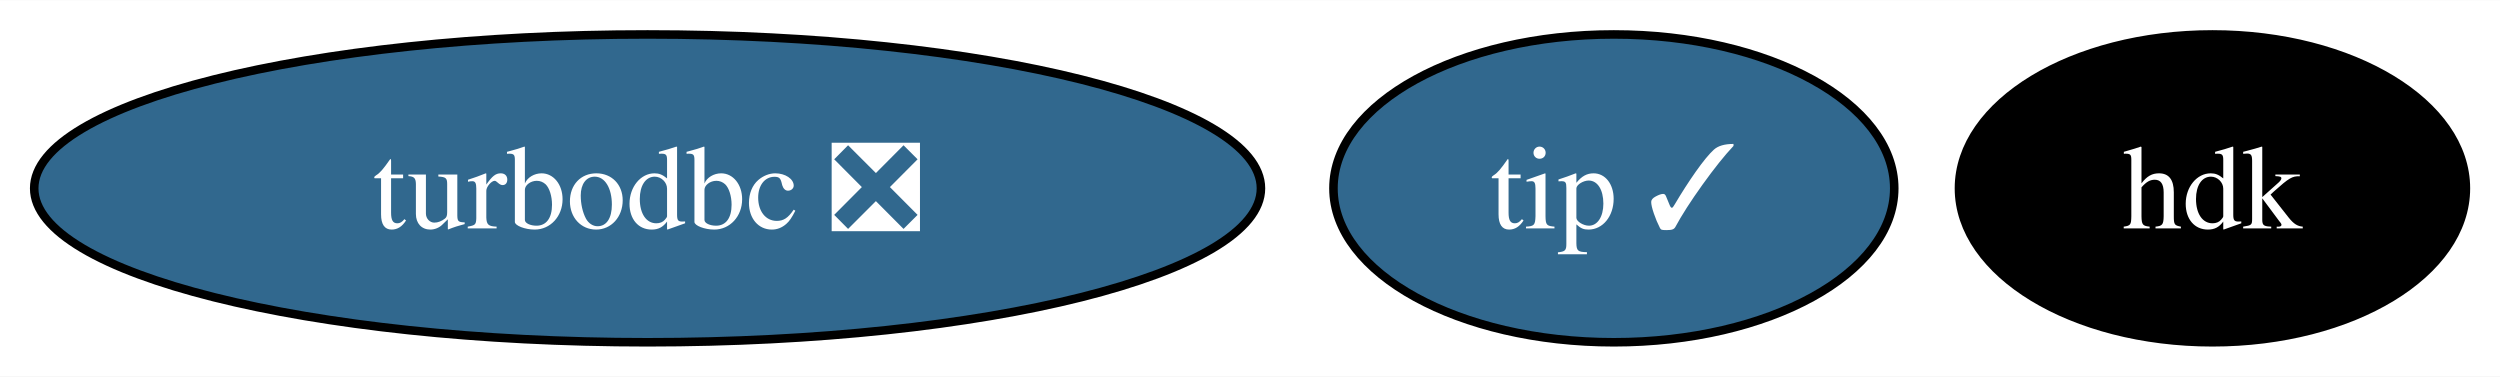
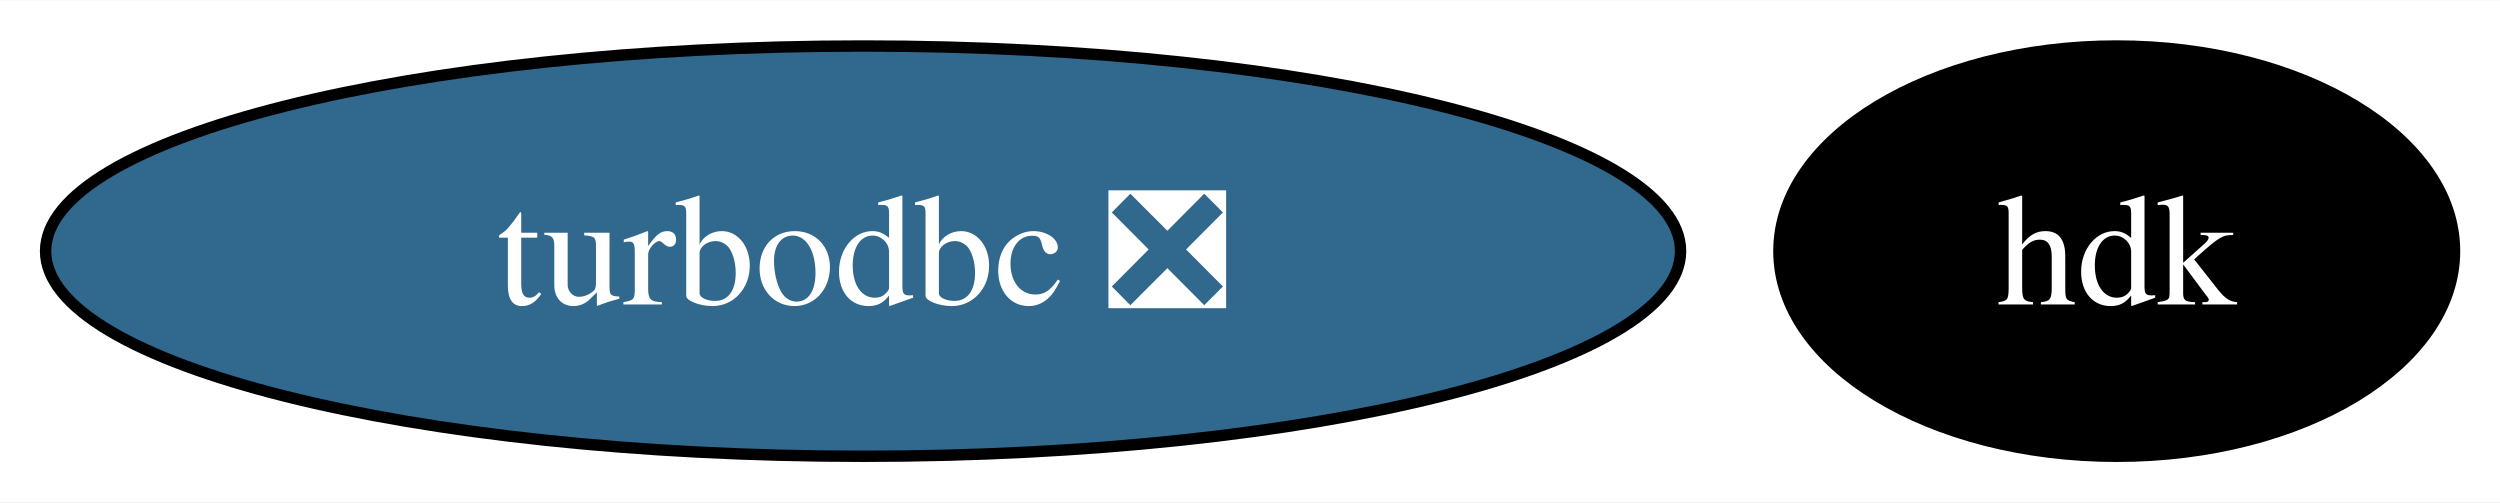
- <svg xmlns="http://www.w3.org/2000/svg" xmlns:xlink="http://www.w3.org/1999/xlink" width="292pt" height="44pt" viewBox="0.00 0.00 292.36 44.00">
+ <svg xmlns="http://www.w3.org/2000/svg" xmlns:xlink="http://www.w3.org/1999/xlink" width="219pt" height="44pt" viewBox="0.00 0.00 219.36 44.00">
  <g id="graph0" class="graph" transform="scale(1 1) rotate(0) translate(4 40)">
-     <polygon fill="white" stroke="none" points="-4,4 -4,-40 288.36,-40 288.36,4 -4,4" />
+     <polygon fill="white" stroke="none" points="-4,4 -4,-40 215.36,-40 215.36,4 -4,4" />
    <g id="node1" class="node">
      <g id="a_node1">
        <a xlink:href="https://github.com/conda-forge/turbodbc-feedstock/pull/121" xlink:title="turbodbc ❎">
          <ellipse fill="#31688e" stroke="black" cx="71.73" cy="-18" rx="71.73" ry="18" />
          <text text-anchor="middle" x="71.73" y="-13.32" font-family="Times,serif" font-size="14.00" fill="white">turbodbc ❎</text>
        </a>
      </g>
    </g>
    <g id="node2" class="node">
      <g id="a_node2">
        <a xlink:href="https://github.com/conda-forge/hdk-feedstock" xlink:title="hdk">
-           <ellipse fill="#000000" stroke="black" cx="254.73" cy="-18" rx="29.64" ry="18" />
-           <text text-anchor="middle" x="254.73" y="-13.32" font-family="Times,serif" font-size="14.00" fill="white">hdk</text>
-         </a>
-       </g>
-     </g>
-     <g id="node3" class="node">
-       <g id="a_node3">
-         <a xlink:href="https://github.com/conda-forge/tip-feedstock/pull/28" xlink:title="tip ✓">
-           <ellipse fill="#31688e" stroke="black" cx="184.73" cy="-18" rx="32.79" ry="18" />
-           <text text-anchor="middle" x="184.73" y="-13.32" font-family="Times,serif" font-size="14.00" fill="white">tip ✓</text>
+           <ellipse fill="#000000" stroke="black" cx="181.73" cy="-18" rx="29.64" ry="18" />
+           <text text-anchor="middle" x="181.73" y="-13.32" font-family="Times,serif" font-size="14.00" fill="white">hdk</text>
        </a>
      </g>
    </g>
  </g>
</svg>
